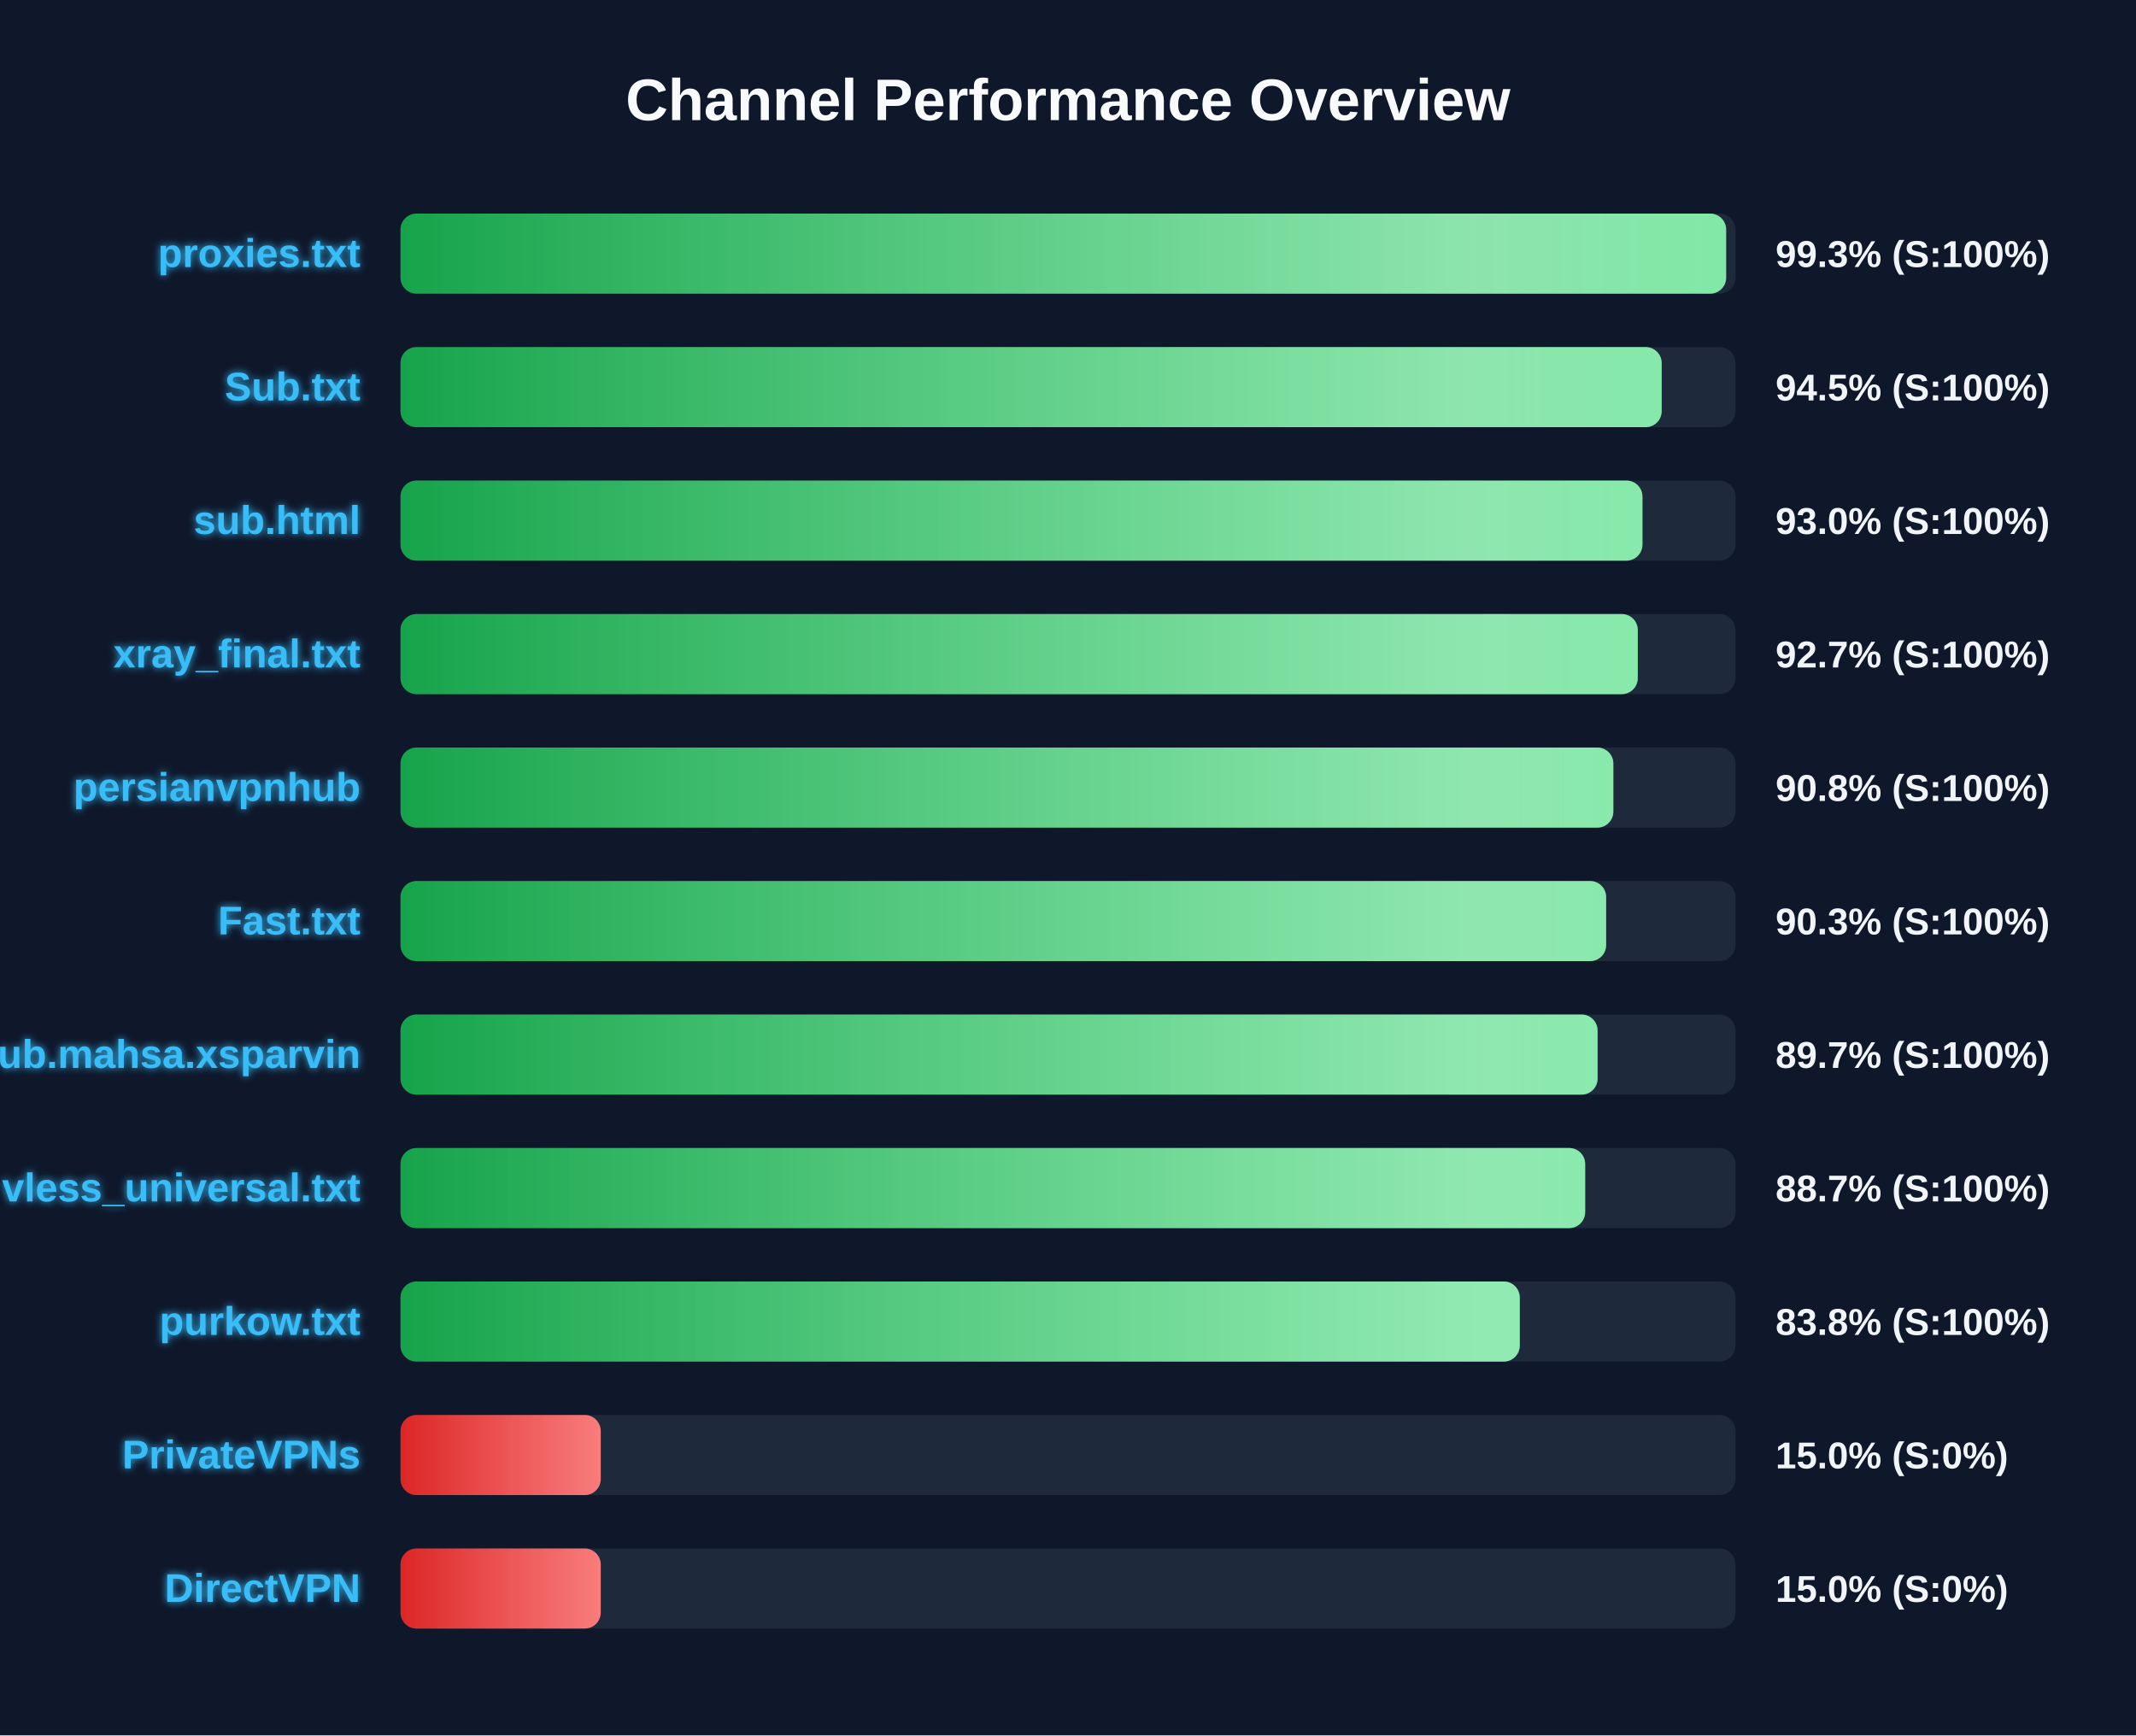
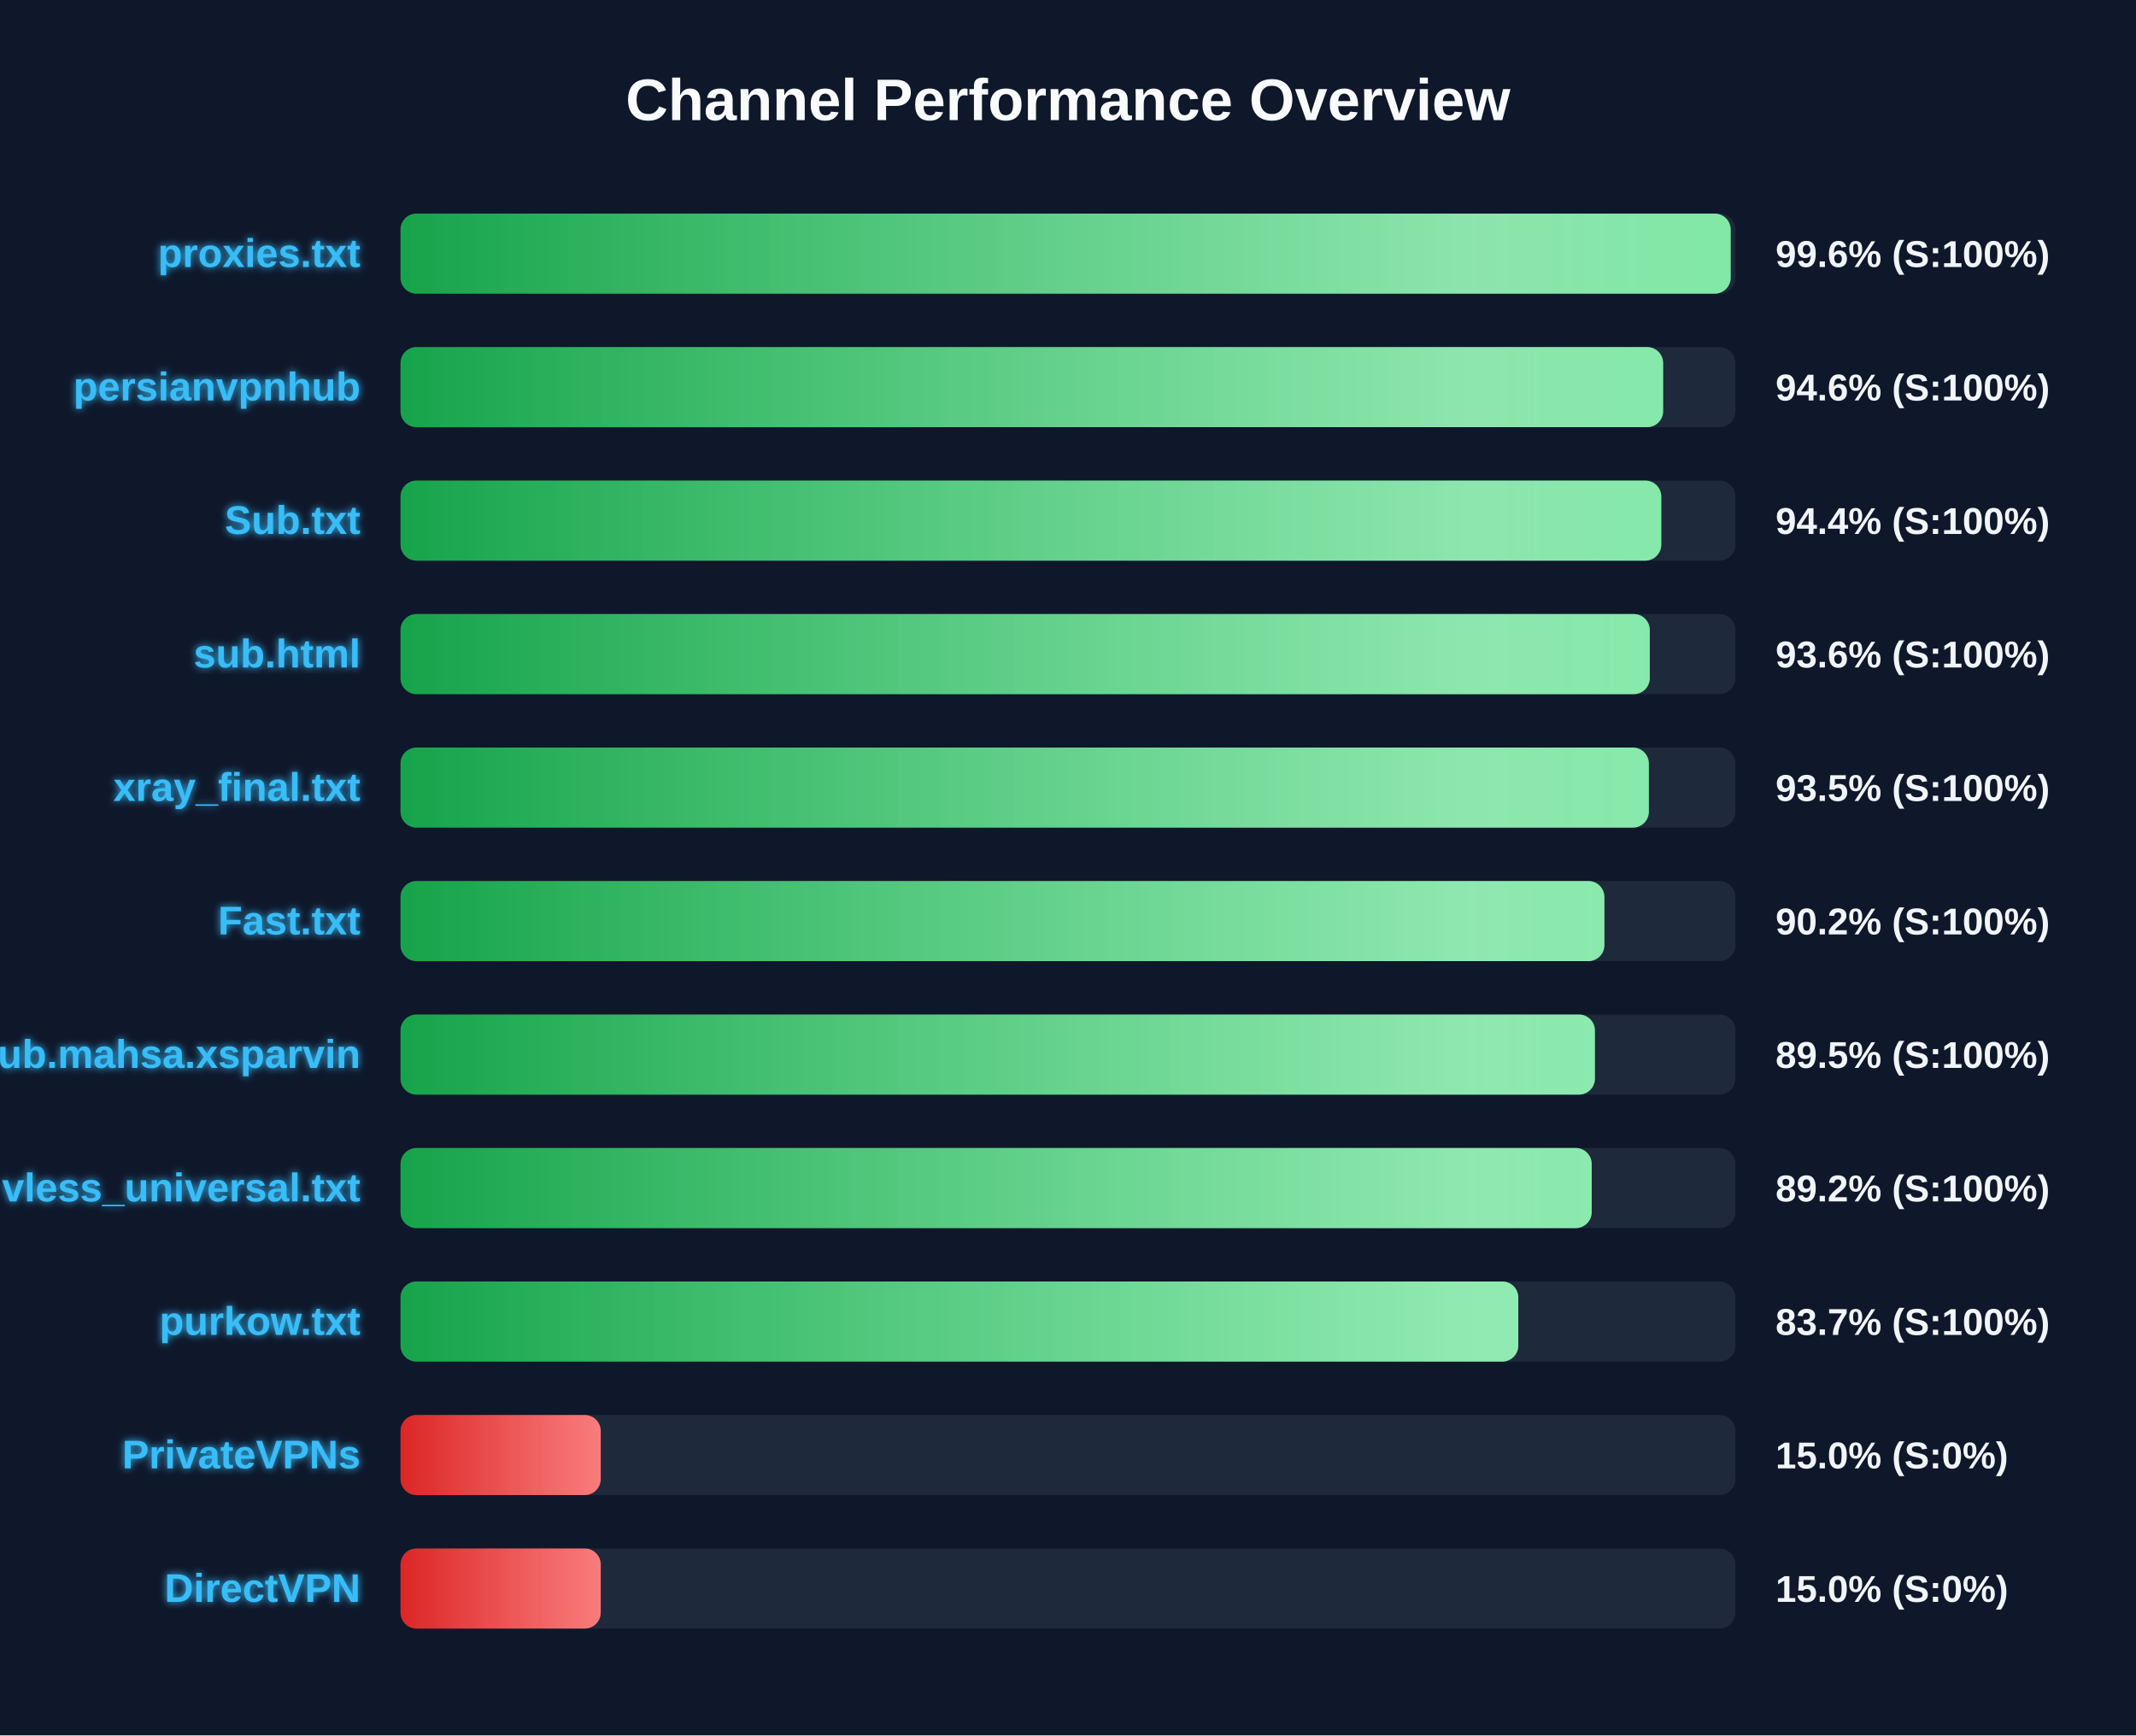
<svg xmlns="http://www.w3.org/2000/svg" width="800" height="650" version="1.1">
  <defs>
    <linearGradient id="grad-green" x1="0%" y1="0%" x2="100%" y2="0%">
      <stop offset="0%" stop-color="#16a34a" />
      <stop offset="100%" stop-color="#4ade80" />
    </linearGradient>
    <linearGradient id="grad-yellow" x1="0%" y1="0%" x2="100%" y2="0%">
      <stop offset="0%" stop-color="#ca8a04" />
      <stop offset="100%" stop-color="#fde047" />
    </linearGradient>
    <linearGradient id="grad-red" x1="0%" y1="0%" x2="100%" y2="0%">
      <stop offset="0%" stop-color="#dc2626" />
      <stop offset="100%" stop-color="#f87171" />
    </linearGradient>
    <linearGradient id="shimmer" x1="0%" y1="0%" x2="100%" y2="0%">
      <stop offset="0%" stop-color="rgba(255,255,255,0)" />
      <stop offset="50%" stop-color="rgba(255,255,255,0.4)" />
      <stop offset="100%" stop-color="rgba(255,255,255,0)" />
    </linearGradient>
    <filter id="glow" x="-20%" y="-20%" width="140%" height="140%">
      <feGaussianBlur stdDeviation="1.5" result="blur" />
      <feComposite in="SourceGraphic" in2="blur" operator="over" />
    </filter>
  </defs>
  <style>
        .bg-rect { fill: #0f172a; }
        .title { font: bold 22px 'Segoe UI', Arial, sans-serif; fill: #f8fafc; }
        .row { font: bold 15px 'Segoe UI', Arial, sans-serif; fill: #38bdf8; filter: url(#glow); }
        .score { font: bold 14px 'Segoe UI', Arial, sans-serif; fill: #f1f5f9; }
        @keyframes shimmer-anim {
            0% { transform: translateX(-100%); }
            100% { transform: translateX(200%); }
        }
        .shimmer-rect {
            animation: shimmer-anim 2.5s infinite linear;
        }
    </style>
  <rect width="100%" height="100%" class="bg-rect" />
  <text x="400" y="45" text-anchor="middle" class="title">Channel Performance Overview</text>
  <rect x="150" y="80" width="500" height="30" fill="#1e293b" rx="6" />
  <clipPath id="clip-0">
-     <rect x="150" y="80" width="496.5" height="30" rx="6" />
+     <rect x="150" y="80" width="498.2" height="30" rx="6" />
  </clipPath>
-   <rect x="150" y="80" width="496.5" height="30" fill="url(#grad-green)" rx="6" />
+   <rect x="150" y="80" width="498.2" height="30" fill="url(#grad-green)" rx="6" />
  <g clip-path="url(#clip-0)">
    <rect x="150" y="80" width="100%" height="30" fill="url(#shimmer)" class="shimmer-rect" />
  </g>
  <text x="135" y="100" text-anchor="end" class="row">proxies.txt</text>
-   <text x="665" y="100" text-anchor="start" class="score">99.3% (S:100%)</text>
+   <text x="665" y="100" text-anchor="start" class="score">99.6% (S:100%)</text>
  <rect x="150" y="130" width="500" height="30" fill="#1e293b" rx="6" />
  <clipPath id="clip-1">
-     <rect x="150" y="130" width="472.35" height="30" rx="6" />
+     <rect x="150" y="130" width="472.9" height="30" rx="6" />
  </clipPath>
-   <rect x="150" y="130" width="472.35" height="30" fill="url(#grad-green)" rx="6" />
+   <rect x="150" y="130" width="472.9" height="30" fill="url(#grad-green)" rx="6" />
  <g clip-path="url(#clip-1)">
    <rect x="150" y="130" width="100%" height="30" fill="url(#shimmer)" class="shimmer-rect" />
  </g>
-   <text x="135" y="150" text-anchor="end" class="row">Sub.txt</text>
-   <text x="665" y="150" text-anchor="start" class="score">94.5% (S:100%)</text>
+   <text x="135" y="150" text-anchor="end" class="row">persianvpnhub</text>
+   <text x="665" y="150" text-anchor="start" class="score">94.6% (S:100%)</text>
  <rect x="150" y="180" width="500" height="30" fill="#1e293b" rx="6" />
  <clipPath id="clip-2">
-     <rect x="150" y="180" width="465.15" height="30" rx="6" />
+     <rect x="150" y="180" width="472.2" height="30" rx="6" />
  </clipPath>
-   <rect x="150" y="180" width="465.15" height="30" fill="url(#grad-green)" rx="6" />
+   <rect x="150" y="180" width="472.2" height="30" fill="url(#grad-green)" rx="6" />
  <g clip-path="url(#clip-2)">
    <rect x="150" y="180" width="100%" height="30" fill="url(#shimmer)" class="shimmer-rect" />
  </g>
-   <text x="135" y="200" text-anchor="end" class="row">sub.html</text>
-   <text x="665" y="200" text-anchor="start" class="score">93.0% (S:100%)</text>
+   <text x="135" y="200" text-anchor="end" class="row">Sub.txt</text>
+   <text x="665" y="200" text-anchor="start" class="score">94.4% (S:100%)</text>
  <rect x="150" y="230" width="500" height="30" fill="#1e293b" rx="6" />
  <clipPath id="clip-3">
-     <rect x="150" y="230" width="463.4" height="30" rx="6" />
+     <rect x="150" y="230" width="467.9" height="30" rx="6" />
  </clipPath>
-   <rect x="150" y="230" width="463.4" height="30" fill="url(#grad-green)" rx="6" />
+   <rect x="150" y="230" width="467.9" height="30" fill="url(#grad-green)" rx="6" />
  <g clip-path="url(#clip-3)">
    <rect x="150" y="230" width="100%" height="30" fill="url(#shimmer)" class="shimmer-rect" />
  </g>
-   <text x="135" y="250" text-anchor="end" class="row">xray_final.txt</text>
-   <text x="665" y="250" text-anchor="start" class="score">92.7% (S:100%)</text>
+   <text x="135" y="250" text-anchor="end" class="row">sub.html</text>
+   <text x="665" y="250" text-anchor="start" class="score">93.6% (S:100%)</text>
  <rect x="150" y="280" width="500" height="30" fill="#1e293b" rx="6" />
  <clipPath id="clip-4">
-     <rect x="150" y="280" width="454.25" height="30" rx="6" />
+     <rect x="150" y="280" width="467.55" height="30" rx="6" />
  </clipPath>
-   <rect x="150" y="280" width="454.25" height="30" fill="url(#grad-green)" rx="6" />
+   <rect x="150" y="280" width="467.55" height="30" fill="url(#grad-green)" rx="6" />
  <g clip-path="url(#clip-4)">
    <rect x="150" y="280" width="100%" height="30" fill="url(#shimmer)" class="shimmer-rect" />
  </g>
-   <text x="135" y="300" text-anchor="end" class="row">persianvpnhub</text>
-   <text x="665" y="300" text-anchor="start" class="score">90.8% (S:100%)</text>
+   <text x="135" y="300" text-anchor="end" class="row">xray_final.txt</text>
+   <text x="665" y="300" text-anchor="start" class="score">93.5% (S:100%)</text>
  <rect x="150" y="330" width="500" height="30" fill="#1e293b" rx="6" />
  <clipPath id="clip-5">
-     <rect x="150" y="330" width="451.55" height="30" rx="6" />
+     <rect x="150" y="330" width="450.9" height="30" rx="6" />
  </clipPath>
-   <rect x="150" y="330" width="451.55" height="30" fill="url(#grad-green)" rx="6" />
+   <rect x="150" y="330" width="450.9" height="30" fill="url(#grad-green)" rx="6" />
  <g clip-path="url(#clip-5)">
    <rect x="150" y="330" width="100%" height="30" fill="url(#shimmer)" class="shimmer-rect" />
  </g>
  <text x="135" y="350" text-anchor="end" class="row">Fast.txt</text>
-   <text x="665" y="350" text-anchor="start" class="score">90.3% (S:100%)</text>
+   <text x="665" y="350" text-anchor="start" class="score">90.2% (S:100%)</text>
  <rect x="150" y="380" width="500" height="30" fill="#1e293b" rx="6" />
  <clipPath id="clip-6">
-     <rect x="150" y="380" width="448.35" height="30" rx="6" />
+     <rect x="150" y="380" width="447.35" height="30" rx="6" />
  </clipPath>
-   <rect x="150" y="380" width="448.35" height="30" fill="url(#grad-green)" rx="6" />
+   <rect x="150" y="380" width="447.35" height="30" fill="url(#grad-green)" rx="6" />
  <g clip-path="url(#clip-6)">
    <rect x="150" y="380" width="100%" height="30" fill="url(#shimmer)" class="shimmer-rect" />
  </g>
  <text x="135" y="400" text-anchor="end" class="row">Sub.mahsa.xsparvin</text>
-   <text x="665" y="400" text-anchor="start" class="score">89.7% (S:100%)</text>
+   <text x="665" y="400" text-anchor="start" class="score">89.5% (S:100%)</text>
  <rect x="150" y="430" width="500" height="30" fill="#1e293b" rx="6" />
  <clipPath id="clip-7">
-     <rect x="150" y="430" width="443.7" height="30" rx="6" />
+     <rect x="150" y="430" width="446.15" height="30" rx="6" />
  </clipPath>
-   <rect x="150" y="430" width="443.7" height="30" fill="url(#grad-green)" rx="6" />
+   <rect x="150" y="430" width="446.15" height="30" fill="url(#grad-green)" rx="6" />
  <g clip-path="url(#clip-7)">
    <rect x="150" y="430" width="100%" height="30" fill="url(#shimmer)" class="shimmer-rect" />
  </g>
  <text x="135" y="450" text-anchor="end" class="row">vless_universal.txt</text>
-   <text x="665" y="450" text-anchor="start" class="score">88.7% (S:100%)</text>
+   <text x="665" y="450" text-anchor="start" class="score">89.2% (S:100%)</text>
  <rect x="150" y="480" width="500" height="30" fill="#1e293b" rx="6" />
  <clipPath id="clip-8">
-     <rect x="150" y="480" width="419.2" height="30" rx="6" />
+     <rect x="150" y="480" width="418.65" height="30" rx="6" />
  </clipPath>
-   <rect x="150" y="480" width="419.2" height="30" fill="url(#grad-green)" rx="6" />
+   <rect x="150" y="480" width="418.65" height="30" fill="url(#grad-green)" rx="6" />
  <g clip-path="url(#clip-8)">
    <rect x="150" y="480" width="100%" height="30" fill="url(#shimmer)" class="shimmer-rect" />
  </g>
  <text x="135" y="500" text-anchor="end" class="row">purkow.txt</text>
-   <text x="665" y="500" text-anchor="start" class="score">83.8% (S:100%)</text>
+   <text x="665" y="500" text-anchor="start" class="score">83.7% (S:100%)</text>
  <rect x="150" y="530" width="500" height="30" fill="#1e293b" rx="6" />
  <clipPath id="clip-9">
    <rect x="150" y="530" width="75.0" height="30" rx="6" />
  </clipPath>
  <rect x="150" y="530" width="75.0" height="30" fill="url(#grad-red)" rx="6" />
  <g clip-path="url(#clip-9)">
    <rect x="150" y="530" width="100%" height="30" fill="url(#shimmer)" class="shimmer-rect" />
  </g>
  <text x="135" y="550" text-anchor="end" class="row">PrivateVPNs</text>
  <text x="665" y="550" text-anchor="start" class="score">15.0% (S:0%)</text>
  <rect x="150" y="580" width="500" height="30" fill="#1e293b" rx="6" />
  <clipPath id="clip-10">
    <rect x="150" y="580" width="75.0" height="30" rx="6" />
  </clipPath>
  <rect x="150" y="580" width="75.0" height="30" fill="url(#grad-red)" rx="6" />
  <g clip-path="url(#clip-10)">
    <rect x="150" y="580" width="100%" height="30" fill="url(#shimmer)" class="shimmer-rect" />
  </g>
  <text x="135" y="600" text-anchor="end" class="row">DirectVPN</text>
  <text x="665" y="600" text-anchor="start" class="score">15.0% (S:0%)</text>
</svg>
